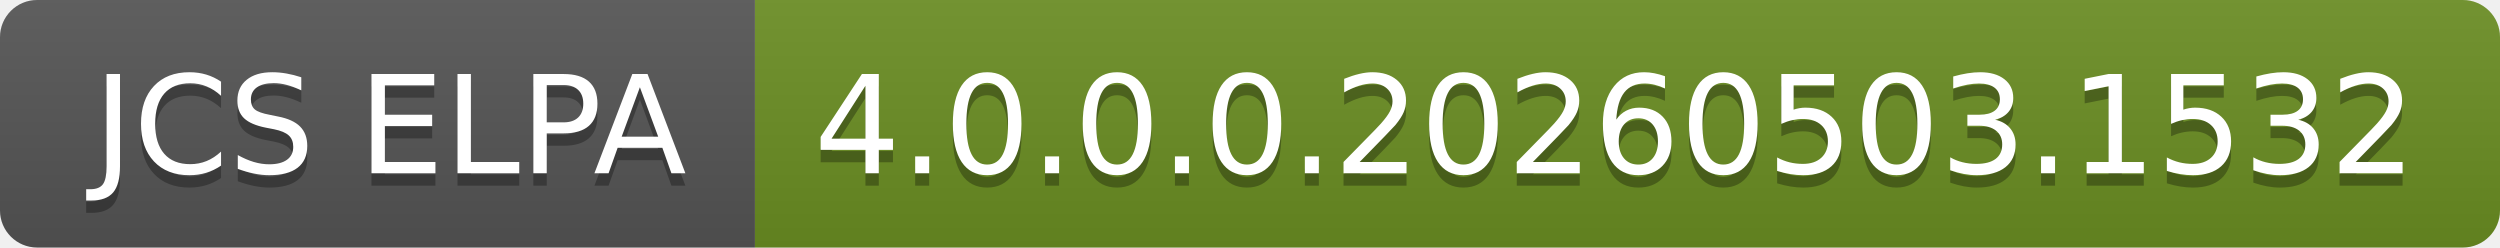
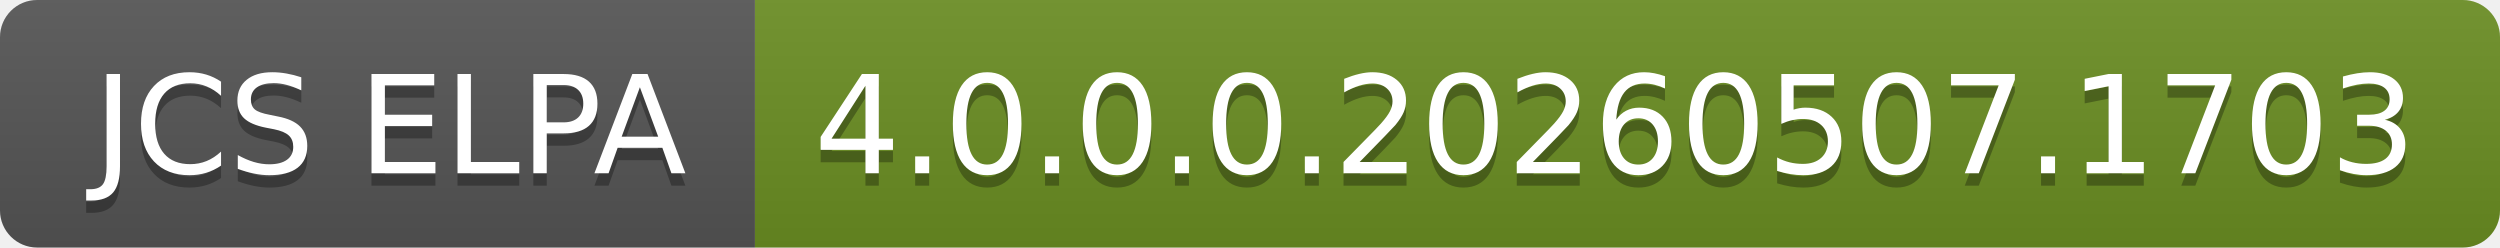
- <svg xmlns="http://www.w3.org/2000/svg" width="202" height="20" role="img" aria-label="JCS ELPA: 4.0.0.0.20260503.1532">
+ <svg xmlns="http://www.w3.org/2000/svg" width="202" height="20" role="img" aria-label="JCS ELPA: 4.0.0.0.20260507.1703">
  <linearGradient id="s" x2="0" y2="100%">
    <stop offset="0" stop-color="#bbb" stop-opacity=".1" />
    <stop offset="1" stop-opacity=".1" />
  </linearGradient>
  <clipPath id="r">
    <rect width="202" height="20" rx="3" fill="#fff" />
  </clipPath>
  <g clip-path="url(#r)">
    <rect width="61" height="20" fill="#555" />
    <rect x="61" width="141" height="20" fill="#6b8e23" />
    <rect width="202" height="20" fill="url(#s)" />
  </g>
  <g fill="#fff" text-anchor="middle" font-family="Verdana,Geneva,DejaVu Sans,sans-serif" text-rendering="geometricPrecision" font-size="110">
    <text aria-hidden="true" x="315" y="150" fill="#010101" fill-opacity=".3" transform="scale(.1)" textLength="510">JCS ELPA</text>
    <text x="315" y="140" transform="scale(.1)" fill="#fff" textLength="510">JCS ELPA</text>
-     <text aria-hidden="true" x="1305" y="150" fill="#010101" fill-opacity=".3" transform="scale(.1)" textLength="1310">4.0.0.0.20260503.1532</text>
-     <text x="1305" y="140" transform="scale(.1)" fill="#fff" textLength="1310">4.0.0.0.20260503.1532</text>
+     <text aria-hidden="true" x="1305" y="150" fill="#010101" fill-opacity=".3" transform="scale(.1)" textLength="1310">4.0.0.0.20260507.1703</text>
+     <text x="1305" y="140" transform="scale(.1)" fill="#fff" textLength="1310">4.0.0.0.20260507.1703</text>
  </g>
</svg>
